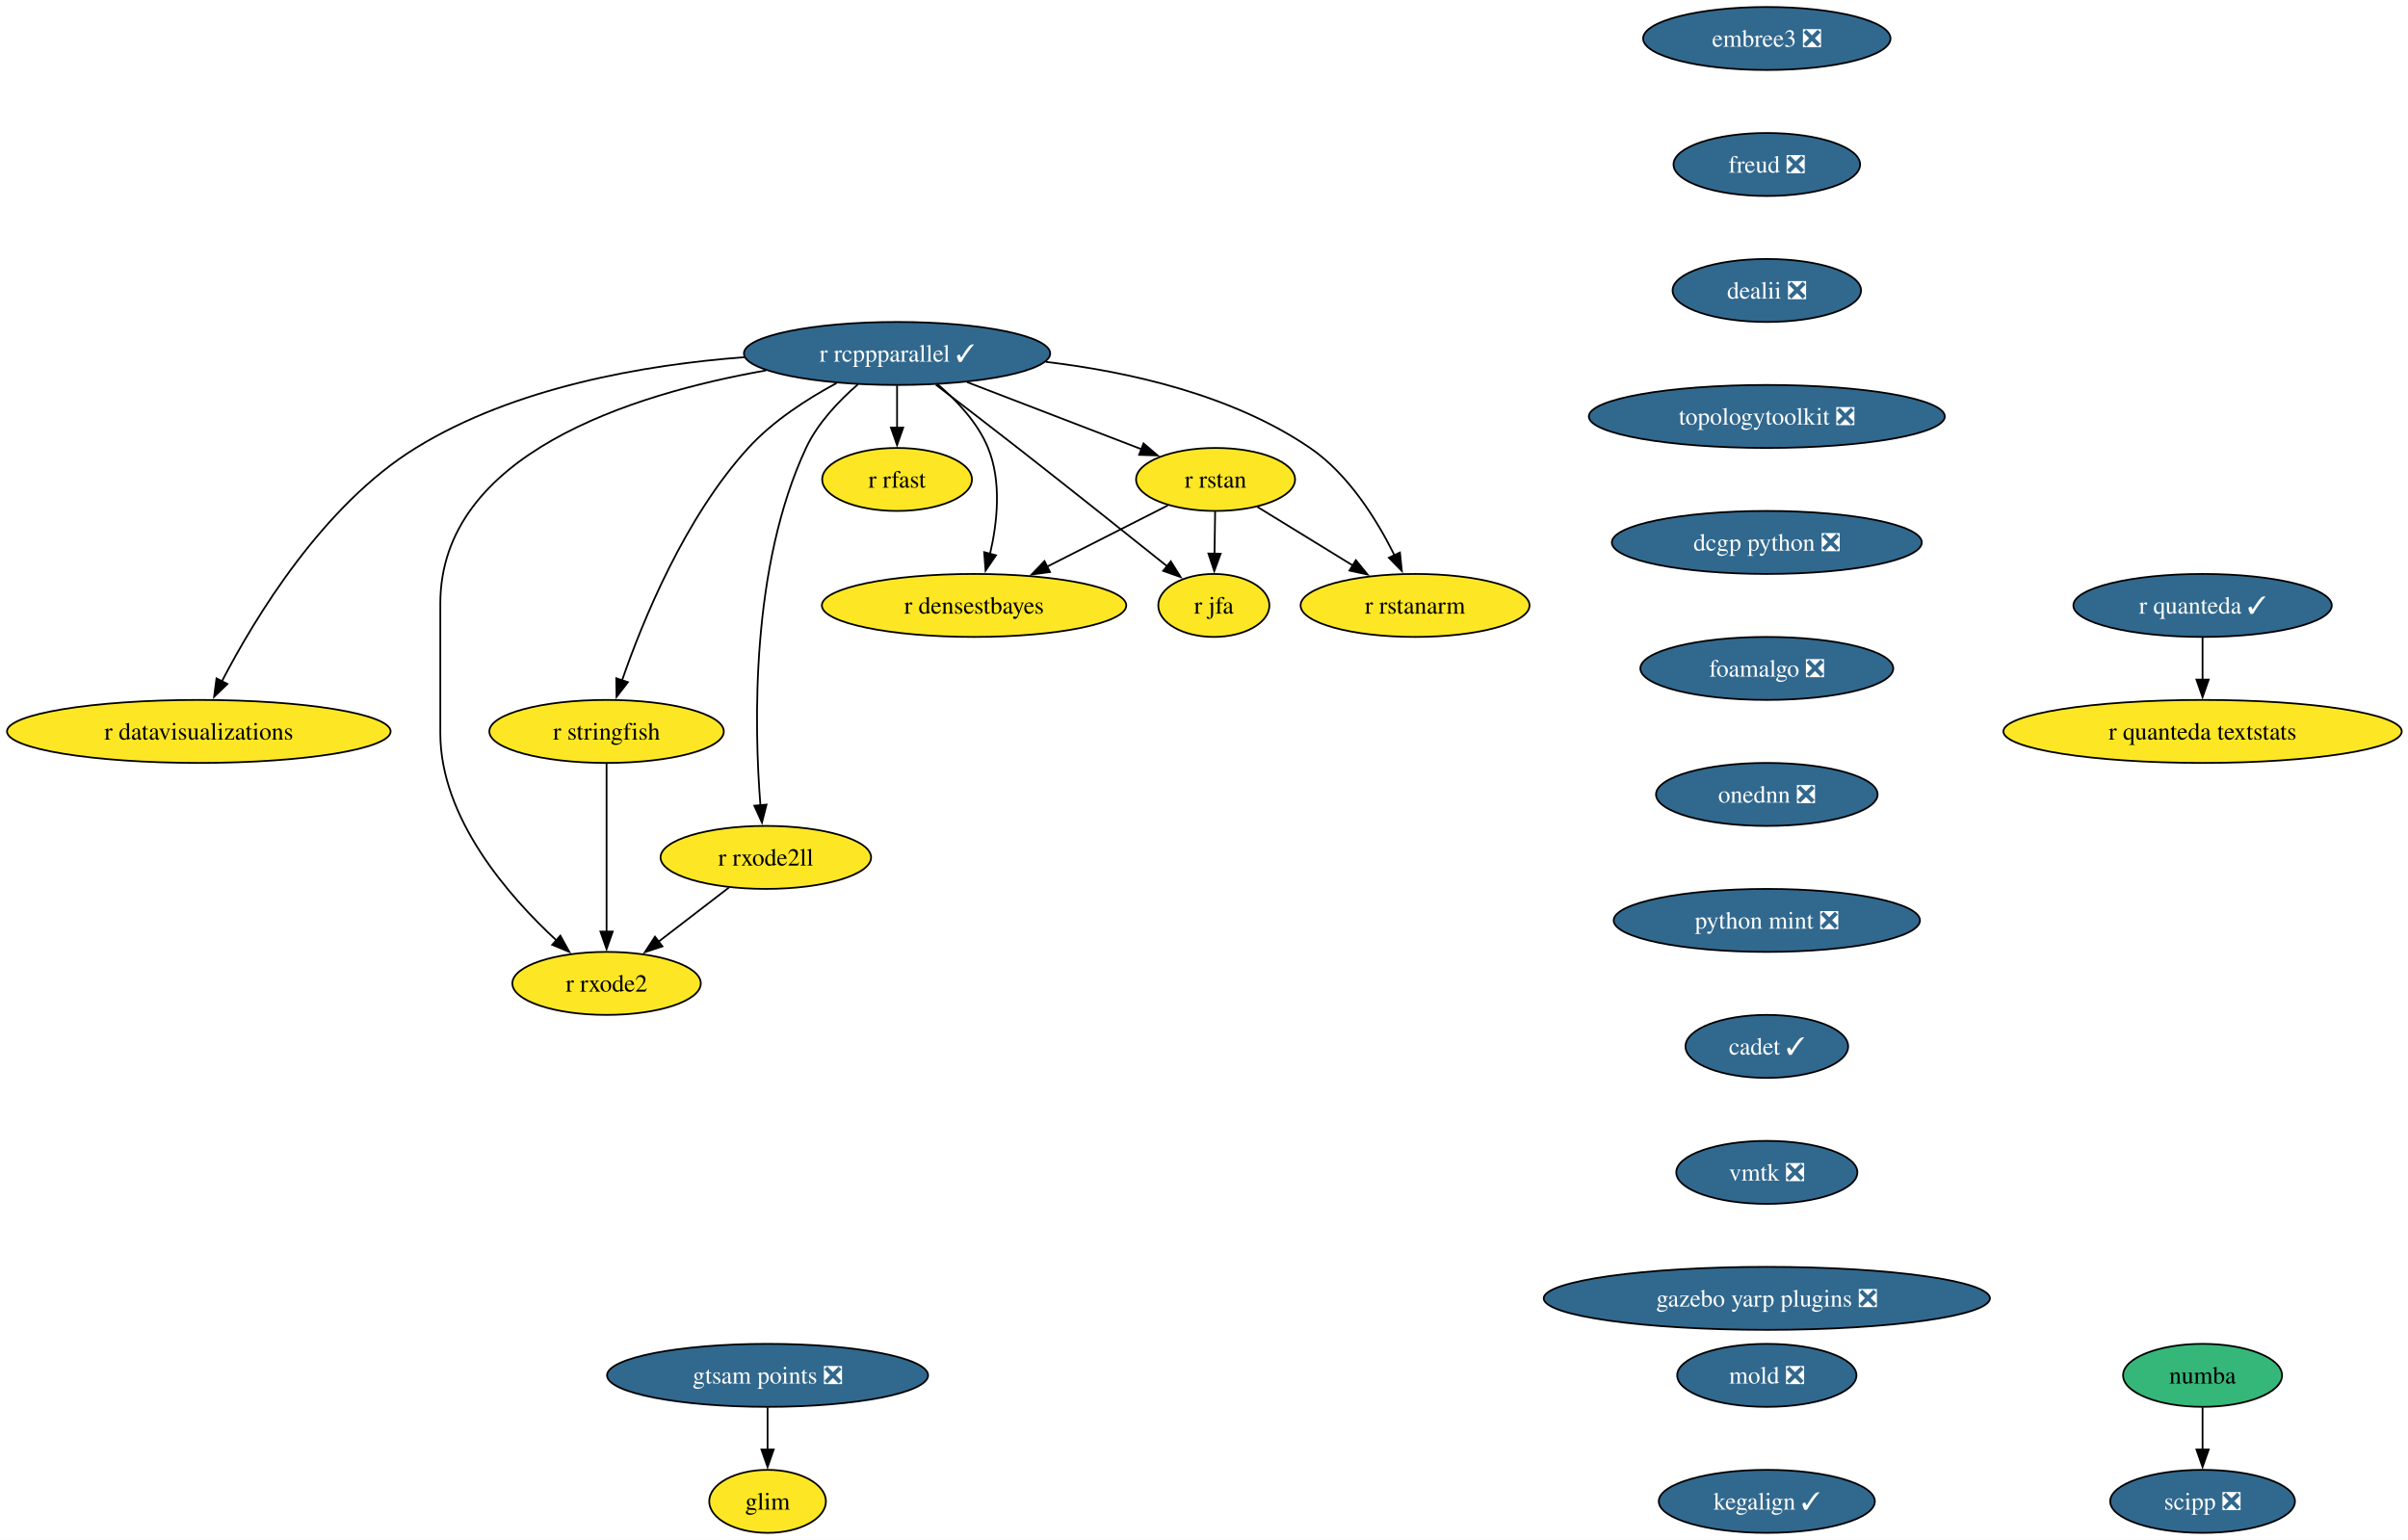
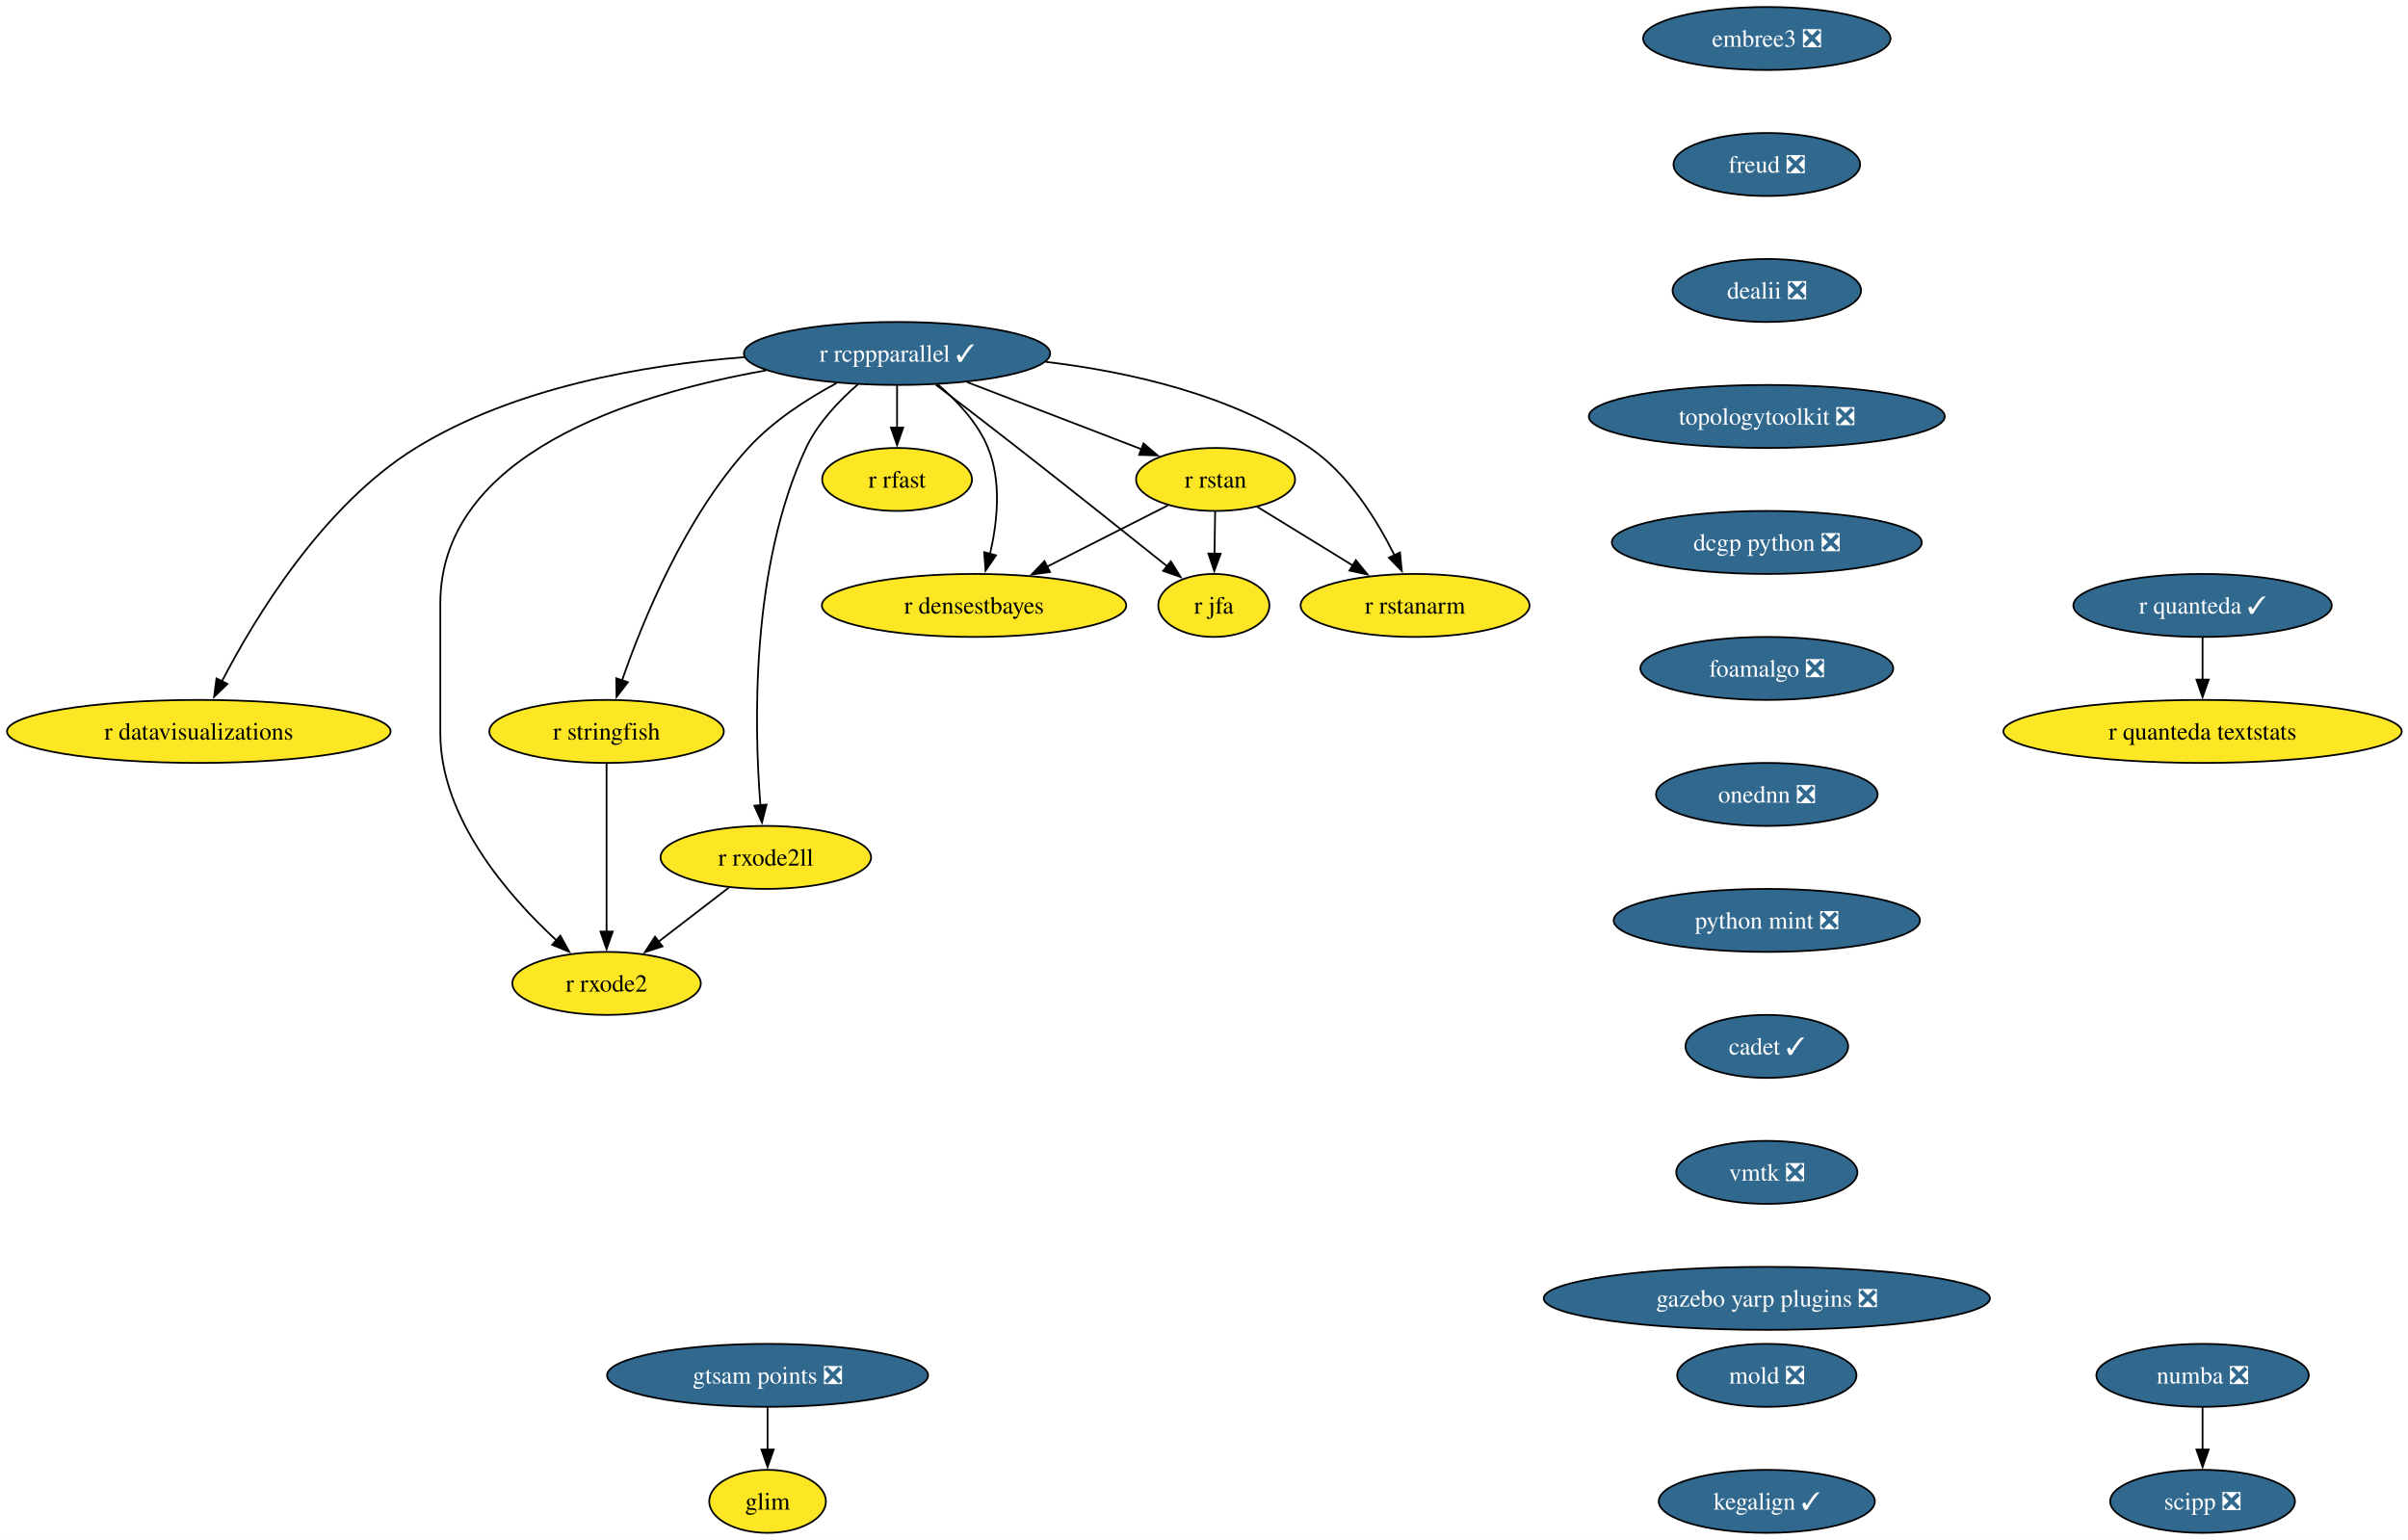
<svg xmlns="http://www.w3.org/2000/svg" xmlns:xlink="http://www.w3.org/1999/xlink" width="1376pt" height="880pt" viewBox="0.00 0.00 1376.00 880.00">
  <g id="graph0" class="graph" transform="scale(1 1) rotate(0) translate(4 876)">
    <polygon fill="white" stroke="none" points="-4,4 -4,-876 1372.42,-876 1372.42,4 -4,4" />
    <g id="node1" class="node">
      <g id="a_node1">
        <a xlink:href="https://github.com/conda-forge/r-rcppparallel-feedstock/pull/45" xlink:title="r rcppparallel ✓">
          <ellipse fill="#31688e" stroke="black" cx="508.61" cy="-674" rx="87.51" ry="18" />
          <text xml:space="preserve" text-anchor="middle" x="508.61" y="-669.33" font-family="Times,serif" font-size="14.00" fill="white">r rcppparallel ✓</text>
        </a>
      </g>
    </g>
    <g id="node2" class="node">
      <g id="a_node2">
        <a xlink:href="https://github.com/conda-forge/r-rstan-feedstock" xlink:title="r rstan">
          <ellipse fill="#fde725" stroke="black" cx="690.61" cy="-602" rx="45.42" ry="18" />
          <text xml:space="preserve" text-anchor="middle" x="690.61" y="-597.33" font-family="Times,serif" font-size="14.00">r rstan</text>
        </a>
      </g>
    </g>
    <g id="edge1" class="edge">
      <path fill="none" stroke="black" d="M548.55,-657.64C578.09,-646.28 618.25,-630.83 648.33,-619.26" />
      <polygon fill="black" stroke="black" points="649.43,-622.59 657.51,-615.73 646.92,-616.05 649.43,-622.59" />
    </g>
    <g id="node3" class="node">
      <g id="a_node3">
        <a xlink:href="https://github.com/conda-forge/r-rstanarm-feedstock" xlink:title="r rstanarm">
          <ellipse fill="#fde725" stroke="black" cx="804.61" cy="-530" rx="65.41" ry="18" />
          <text xml:space="preserve" text-anchor="middle" x="804.61" y="-525.33" font-family="Times,serif" font-size="14.00">r rstanarm</text>
        </a>
      </g>
    </g>
    <g id="edge2" class="edge">
      <path fill="none" stroke="black" d="M593.6,-669.2C641.45,-663.52 700.31,-650.26 744.61,-620 766.68,-604.92 782.85,-578.8 792.81,-558.74" />
      <polygon fill="black" stroke="black" points="795.97,-560.24 797.05,-549.7 789.64,-557.27 795.97,-560.24" />
    </g>
    <g id="node4" class="node">
      <g id="a_node4">
        <a xlink:href="https://github.com/conda-forge/r-rfast-feedstock" xlink:title="r rfast">
          <ellipse fill="#fde725" stroke="black" cx="508.61" cy="-602" rx="42.79" ry="18" />
          <text xml:space="preserve" text-anchor="middle" x="508.61" y="-597.33" font-family="Times,serif" font-size="14.00">r rfast</text>
        </a>
      </g>
    </g>
    <g id="edge3" class="edge">
      <path fill="none" stroke="black" d="M508.61,-655.7C508.61,-648.41 508.61,-639.73 508.61,-631.54" />
      <polygon fill="black" stroke="black" points="512.11,-631.62 508.61,-621.62 505.11,-631.62 512.11,-631.62" />
    </g>
    <g id="node5" class="node">
      <g id="a_node5">
        <a xlink:href="https://github.com/conda-forge/r-stringfish-feedstock" xlink:title="r stringfish">
          <ellipse fill="#fde725" stroke="black" cx="342.61" cy="-458" rx="66.99" ry="18" />
          <text xml:space="preserve" text-anchor="middle" x="342.61" y="-453.32" font-family="Times,serif" font-size="14.00">r stringfish</text>
        </a>
      </g>
    </g>
    <g id="edge4" class="edge">
      <path fill="none" stroke="black" d="M474.04,-657.07C457.23,-648.02 437.67,-635.42 423.61,-620 387.41,-580.34 363.35,-521.51 351.41,-487.03" />
      <polygon fill="black" stroke="black" points="354.8,-486.14 348.31,-477.76 348.17,-488.36 354.8,-486.14" />
    </g>
    <g id="node6" class="node">
      <g id="a_node6">
        <a xlink:href="https://github.com/conda-forge/r-datavisualizations-feedstock" xlink:title="r datavisualizations">
          <ellipse fill="#fde725" stroke="black" cx="109.61" cy="-458" rx="109.61" ry="18" />
          <text xml:space="preserve" text-anchor="middle" x="109.61" y="-453.32" font-family="Times,serif" font-size="14.00">r datavisualizations</text>
        </a>
      </g>
    </g>
    <g id="edge5" class="edge">
      <path fill="none" stroke="black" d="M421.4,-671.88C364.26,-667.54 290,-654.76 233.61,-620 180.58,-587.31 141.71,-523.12 122.7,-486.44" />
      <polygon fill="black" stroke="black" points="125.96,-485.14 118.33,-477.79 119.71,-488.29 125.96,-485.14" />
    </g>
    <g id="node7" class="node">
      <g id="a_node7">
        <a xlink:href="https://github.com/conda-forge/r-jfa-feedstock" xlink:title="r jfa">
          <ellipse fill="#fde725" stroke="black" cx="689.61" cy="-530" rx="31.74" ry="18" />
          <text xml:space="preserve" text-anchor="middle" x="689.61" y="-525.33" font-family="Times,serif" font-size="14.00">r jfa</text>
        </a>
      </g>
    </g>
    <g id="edge6" class="edge">
      <path fill="none" stroke="black" d="M530.74,-656.15C544.31,-645.78 562.01,-632.18 577.61,-620 607.02,-597.02 640.5,-570.35 663.13,-552.24" />
      <polygon fill="black" stroke="black" points="665.03,-555.2 670.65,-546.22 660.66,-549.74 665.03,-555.2" />
    </g>
    <g id="node8" class="node">
      <g id="a_node8">
        <a xlink:href="https://github.com/conda-forge/r-densestbayes-feedstock" xlink:title="r densestbayes">
          <ellipse fill="#fde725" stroke="black" cx="552.61" cy="-530" rx="86.98" ry="18" />
          <text xml:space="preserve" text-anchor="middle" x="552.61" y="-525.33" font-family="Times,serif" font-size="14.00">r densestbayes</text>
        </a>
      </g>
    </g>
    <g id="edge7" class="edge">
      <path fill="none" stroke="black" d="M531.81,-656.37C542.77,-647.07 554.71,-634.44 560.61,-620 568.45,-600.8 565.92,-577.37 561.71,-559.38" />
      <polygon fill="black" stroke="black" points="565.14,-558.66 559.18,-549.9 558.38,-560.46 565.14,-558.66" />
    </g>
    <g id="node9" class="node">
      <g id="a_node9">
        <a xlink:href="https://github.com/conda-forge/r-rxode2ll-feedstock" xlink:title="r rxode2ll">
          <ellipse fill="#fde725" stroke="black" cx="433.61" cy="-386" rx="60.15" ry="18" />
          <text xml:space="preserve" text-anchor="middle" x="433.61" y="-381.32" font-family="Times,serif" font-size="14.00">r rxode2ll</text>
        </a>
      </g>
    </g>
    <g id="edge8" class="edge">
      <path fill="none" stroke="black" d="M486.25,-656.35C475.39,-646.95 463.26,-634.25 456.61,-620 424.92,-552.2 426.92,-461.4 430.53,-415.76" />
      <polygon fill="black" stroke="black" points="434.01,-416.17 431.41,-405.9 427.04,-415.55 434.01,-416.17" />
    </g>
    <g id="node10" class="node">
      <g id="a_node10">
        <a xlink:href="https://github.com/conda-forge/r-rxode2-feedstock" xlink:title="r rxode2">
          <ellipse fill="#fde725" stroke="black" cx="342.61" cy="-314" rx="53.84" ry="18" />
          <text xml:space="preserve" text-anchor="middle" x="342.61" y="-309.32" font-family="Times,serif" font-size="14.00">r rxode2</text>
        </a>
      </g>
    </g>
    <g id="edge9" class="edge">
      <path fill="none" stroke="black" d="M433.81,-664.32C356.69,-650.71 247.61,-616.37 247.61,-531 247.61,-531 247.61,-531 247.61,-457 247.61,-408.62 286.18,-364.24 314.17,-338.4" />
      <polygon fill="black" stroke="black" points="316.2,-341.28 321.33,-332.01 311.54,-336.06 316.2,-341.28" />
    </g>
    <g id="edge10" class="edge">
      <path fill="none" stroke="black" d="M714.5,-586.33C730.37,-576.58 751.47,-563.63 769.26,-552.7" />
      <polygon fill="black" stroke="black" points="770.78,-555.88 777.47,-547.67 767.11,-549.92 770.78,-555.88" />
    </g>
    <g id="edge11" class="edge">
      <path fill="none" stroke="black" d="M690.36,-583.7C690.25,-576.41 690.13,-567.73 690.01,-559.54" />
      <polygon fill="black" stroke="black" points="693.51,-559.57 689.87,-549.62 686.52,-559.67 693.51,-559.57" />
    </g>
    <g id="edge12" class="edge">
      <path fill="none" stroke="black" d="M663.34,-587.17C643.68,-577.2 616.77,-563.55 594.4,-552.2" />
      <polygon fill="black" stroke="black" points="596.01,-549.09 585.51,-547.69 592.85,-555.34 596.01,-549.09" />
    </g>
    <g id="edge13" class="edge">
      <path fill="none" stroke="black" d="M342.61,-439.59C342.61,-415.61 342.61,-372.14 342.61,-343.42" />
      <polygon fill="black" stroke="black" points="346.11,-343.62 342.61,-333.62 339.11,-343.62 346.11,-343.62" />
    </g>
    <g id="edge14" class="edge">
      <path fill="none" stroke="black" d="M412.5,-368.76C400.59,-359.6 385.5,-348 372.4,-337.92" />
      <polygon fill="black" stroke="black" points="374.54,-335.15 364.48,-331.83 370.28,-340.7 374.54,-335.15" />
    </g>
    <g id="node11" class="node">
      <g id="a_node11">
-         <a xlink:href="https://github.com/conda-forge/numba-feedstock" xlink:title="numba">
-           <ellipse fill="#35b779" stroke="black" cx="1254.61" cy="-90" rx="45.42" ry="18" />
-           <text xml:space="preserve" text-anchor="middle" x="1254.61" y="-85.33" font-family="Times,serif" font-size="14.00">numba</text>
+         <a xlink:href="https://github.com/conda-forge/numba-feedstock/pull/190" xlink:title="numba ❎">
+           <ellipse fill="#31688e" stroke="black" cx="1254.61" cy="-90" rx="60.68" ry="18" />
+           <text xml:space="preserve" text-anchor="middle" x="1254.61" y="-85.33" font-family="Times,serif" font-size="14.00" fill="white">numba ❎</text>
        </a>
      </g>
    </g>
    <g id="node12" class="node">
      <g id="a_node12">
        <a xlink:href="https://github.com/conda-forge/scipp-feedstock/pull/29" xlink:title="scipp ❎">
          <ellipse fill="#31688e" stroke="black" cx="1254.61" cy="-18" rx="52.79" ry="18" />
          <text xml:space="preserve" text-anchor="middle" x="1254.61" y="-13.32" font-family="Times,serif" font-size="14.00" fill="white">scipp ❎</text>
        </a>
      </g>
    </g>
    <g id="edge15" class="edge">
      <path fill="none" stroke="black" d="M1254.61,-71.7C1254.61,-64.41 1254.61,-55.73 1254.61,-47.54" />
      <polygon fill="black" stroke="black" points="1258.11,-47.62 1254.61,-37.62 1251.11,-47.62 1258.11,-47.62" />
    </g>
    <g id="node13" class="node">
      <g id="a_node13">
        <a xlink:href="https://github.com/conda-forge/r-quanteda-feedstock/pull/47" xlink:title="r quanteda ✓">
          <ellipse fill="#31688e" stroke="black" cx="1254.61" cy="-530" rx="73.83" ry="18" />
          <text xml:space="preserve" text-anchor="middle" x="1254.61" y="-525.33" font-family="Times,serif" font-size="14.00" fill="white">r quanteda ✓</text>
        </a>
      </g>
    </g>
    <g id="node14" class="node">
      <g id="a_node14">
        <a xlink:href="https://github.com/conda-forge/r-quanteda.textstats-feedstock" xlink:title="r quanteda textstats">
          <ellipse fill="#fde725" stroke="black" cx="1254.61" cy="-458" rx="113.82" ry="18" />
          <text xml:space="preserve" text-anchor="middle" x="1254.61" y="-453.32" font-family="Times,serif" font-size="14.00">r quanteda textstats</text>
        </a>
      </g>
    </g>
    <g id="edge16" class="edge">
      <path fill="none" stroke="black" d="M1254.61,-511.7C1254.61,-504.41 1254.61,-495.73 1254.61,-487.54" />
      <polygon fill="black" stroke="black" points="1258.11,-487.62 1254.61,-477.62 1251.11,-487.62 1258.11,-487.62" />
    </g>
    <g id="node15" class="node">
      <g id="a_node15">
        <a xlink:href="https://github.com/conda-forge/embree3-feedstock/pull/45" xlink:title="embree3 ❎">
          <ellipse fill="#31688e" stroke="black" cx="1005.61" cy="-854" rx="70.68" ry="18" />
          <text xml:space="preserve" text-anchor="middle" x="1005.61" y="-849.33" font-family="Times,serif" font-size="14.00" fill="white">embree3 ❎</text>
        </a>
      </g>
    </g>
    <g id="node16" class="node">
      <g id="a_node16">
        <a xlink:href="https://github.com/conda-forge/freud-feedstock/pull/75" xlink:title="freud ❎">
          <ellipse fill="#31688e" stroke="black" cx="1005.61" cy="-782" rx="53.31" ry="18" />
          <text xml:space="preserve" text-anchor="middle" x="1005.61" y="-777.33" font-family="Times,serif" font-size="14.00" fill="white">freud ❎</text>
        </a>
      </g>
    </g>
    <g id="node17" class="node">
      <g id="a_node17">
        <a xlink:href="https://github.com/conda-forge/dealii-feedstock/pull/37" xlink:title="dealii ❎">
          <ellipse fill="#31688e" stroke="black" cx="1005.61" cy="-710" rx="53.84" ry="18" />
          <text xml:space="preserve" text-anchor="middle" x="1005.61" y="-705.33" font-family="Times,serif" font-size="14.00" fill="white">dealii ❎</text>
        </a>
      </g>
    </g>
    <g id="node18" class="node">
      <g id="a_node18">
        <a xlink:href="https://github.com/conda-forge/topologytoolkit-feedstock/pull/101" xlink:title="topologytoolkit ❎">
          <ellipse fill="#31688e" stroke="black" cx="1005.61" cy="-638" rx="101.71" ry="18" />
          <text xml:space="preserve" text-anchor="middle" x="1005.61" y="-633.33" font-family="Times,serif" font-size="14.00" fill="white">topologytoolkit ❎</text>
        </a>
      </g>
    </g>
    <g id="node19" class="node">
      <g id="a_node19">
        <a xlink:href="https://github.com/conda-forge/dcgp-python-feedstock/pull/33" xlink:title="dcgp python ❎">
          <ellipse fill="#31688e" stroke="black" cx="1005.61" cy="-566" rx="88.56" ry="18" />
          <text xml:space="preserve" text-anchor="middle" x="1005.61" y="-561.33" font-family="Times,serif" font-size="14.00" fill="white">dcgp python ❎</text>
        </a>
      </g>
    </g>
    <g id="node20" class="node">
      <g id="a_node20">
        <a xlink:href="https://github.com/conda-forge/foamalgo-feedstock/pull/20" xlink:title="foamalgo ❎">
          <ellipse fill="#31688e" stroke="black" cx="1005.61" cy="-494" rx="72.25" ry="18" />
          <text xml:space="preserve" text-anchor="middle" x="1005.61" y="-489.32" font-family="Times,serif" font-size="14.00" fill="white">foamalgo ❎</text>
        </a>
      </g>
    </g>
    <g id="node21" class="node">
      <g id="a_node21">
        <a xlink:href="https://github.com/conda-forge/onednn-feedstock/pull/104" xlink:title="onednn ❎">
          <ellipse fill="#31688e" stroke="black" cx="1005.61" cy="-422" rx="63.31" ry="18" />
          <text xml:space="preserve" text-anchor="middle" x="1005.61" y="-417.32" font-family="Times,serif" font-size="14.00" fill="white">onednn ❎</text>
        </a>
      </g>
    </g>
    <g id="node22" class="node">
      <g id="a_node22">
        <a xlink:href="https://github.com/conda-forge/python-mint-feedstock/pull/84" xlink:title="python mint ❎">
          <ellipse fill="#31688e" stroke="black" cx="1005.61" cy="-350" rx="87.51" ry="18" />
          <text xml:space="preserve" text-anchor="middle" x="1005.61" y="-345.32" font-family="Times,serif" font-size="14.00" fill="white">python mint ❎</text>
        </a>
      </g>
    </g>
    <g id="node23" class="node">
      <g id="a_node23">
        <a xlink:href="https://github.com/conda-forge/cadet-feedstock/pull/42" xlink:title="cadet ✓">
          <ellipse fill="#31688e" stroke="black" cx="1005.61" cy="-278" rx="46.47" ry="18" />
          <text xml:space="preserve" text-anchor="middle" x="1005.61" y="-273.32" font-family="Times,serif" font-size="14.00" fill="white">cadet ✓</text>
        </a>
      </g>
    </g>
    <g id="node24" class="node">
      <g id="a_node24">
        <a xlink:href="https://github.com/conda-forge/vmtk-feedstock/pull/42" xlink:title="vmtk ❎">
          <ellipse fill="#31688e" stroke="black" cx="1005.61" cy="-206" rx="51.74" ry="18" />
          <text xml:space="preserve" text-anchor="middle" x="1005.61" y="-201.33" font-family="Times,serif" font-size="14.00" fill="white">vmtk ❎</text>
        </a>
      </g>
    </g>
    <g id="node25" class="node">
      <g id="a_node25">
        <a xlink:href="https://github.com/conda-forge/gazebo-yarp-plugins-feedstock/pull/62" xlink:title="gazebo yarp plugins ❎">
          <ellipse fill="#31688e" stroke="black" cx="1005.61" cy="-134" rx="127.49" ry="18" />
          <text xml:space="preserve" text-anchor="middle" x="1005.61" y="-129.32" font-family="Times,serif" font-size="14.00" fill="white">gazebo yarp plugins ❎</text>
        </a>
      </g>
    </g>
    <g id="node26" class="node">
      <g id="a_node26">
        <a xlink:href="https://github.com/conda-forge/mold-feedstock/pull/48" xlink:title="mold ❎">
          <ellipse fill="#31688e" stroke="black" cx="1005.61" cy="-90" rx="51.21" ry="18" />
          <text xml:space="preserve" text-anchor="middle" x="1005.61" y="-85.33" font-family="Times,serif" font-size="14.00" fill="white">mold ❎</text>
        </a>
      </g>
    </g>
    <g id="node27" class="node">
      <g id="a_node27">
        <a xlink:href="https://github.com/conda-forge/kegalign-feedstock/pull/14" xlink:title="kegalign ✓">
          <ellipse fill="#31688e" stroke="black" cx="1005.61" cy="-18" rx="61.73" ry="18" />
          <text xml:space="preserve" text-anchor="middle" x="1005.61" y="-13.32" font-family="Times,serif" font-size="14.00" fill="white">kegalign ✓</text>
        </a>
      </g>
    </g>
    <g id="node28" class="node">
      <g id="a_node28">
        <a xlink:href="https://github.com/conda-forge/gtsam-points-feedstock/pull/11" xlink:title="gtsam points ❎">
          <ellipse fill="#31688e" stroke="black" cx="434.61" cy="-90" rx="91.72" ry="18" />
          <text xml:space="preserve" text-anchor="middle" x="434.61" y="-85.33" font-family="Times,serif" font-size="14.00" fill="white">gtsam points ❎</text>
        </a>
      </g>
    </g>
    <g id="node29" class="node">
      <g id="a_node29">
        <a xlink:href="https://github.com/conda-forge/glim-feedstock" xlink:title="glim">
          <ellipse fill="#fde725" stroke="black" cx="434.61" cy="-18" rx="33.32" ry="18" />
          <text xml:space="preserve" text-anchor="middle" x="434.61" y="-13.32" font-family="Times,serif" font-size="14.00">glim</text>
        </a>
      </g>
    </g>
    <g id="edge28" class="edge">
      <path fill="none" stroke="black" d="M434.61,-71.7C434.61,-64.41 434.61,-55.73 434.61,-47.54" />
      <polygon fill="black" stroke="black" points="438.11,-47.62 434.61,-37.62 431.11,-47.62 438.11,-47.62" />
    </g>
  </g>
</svg>
